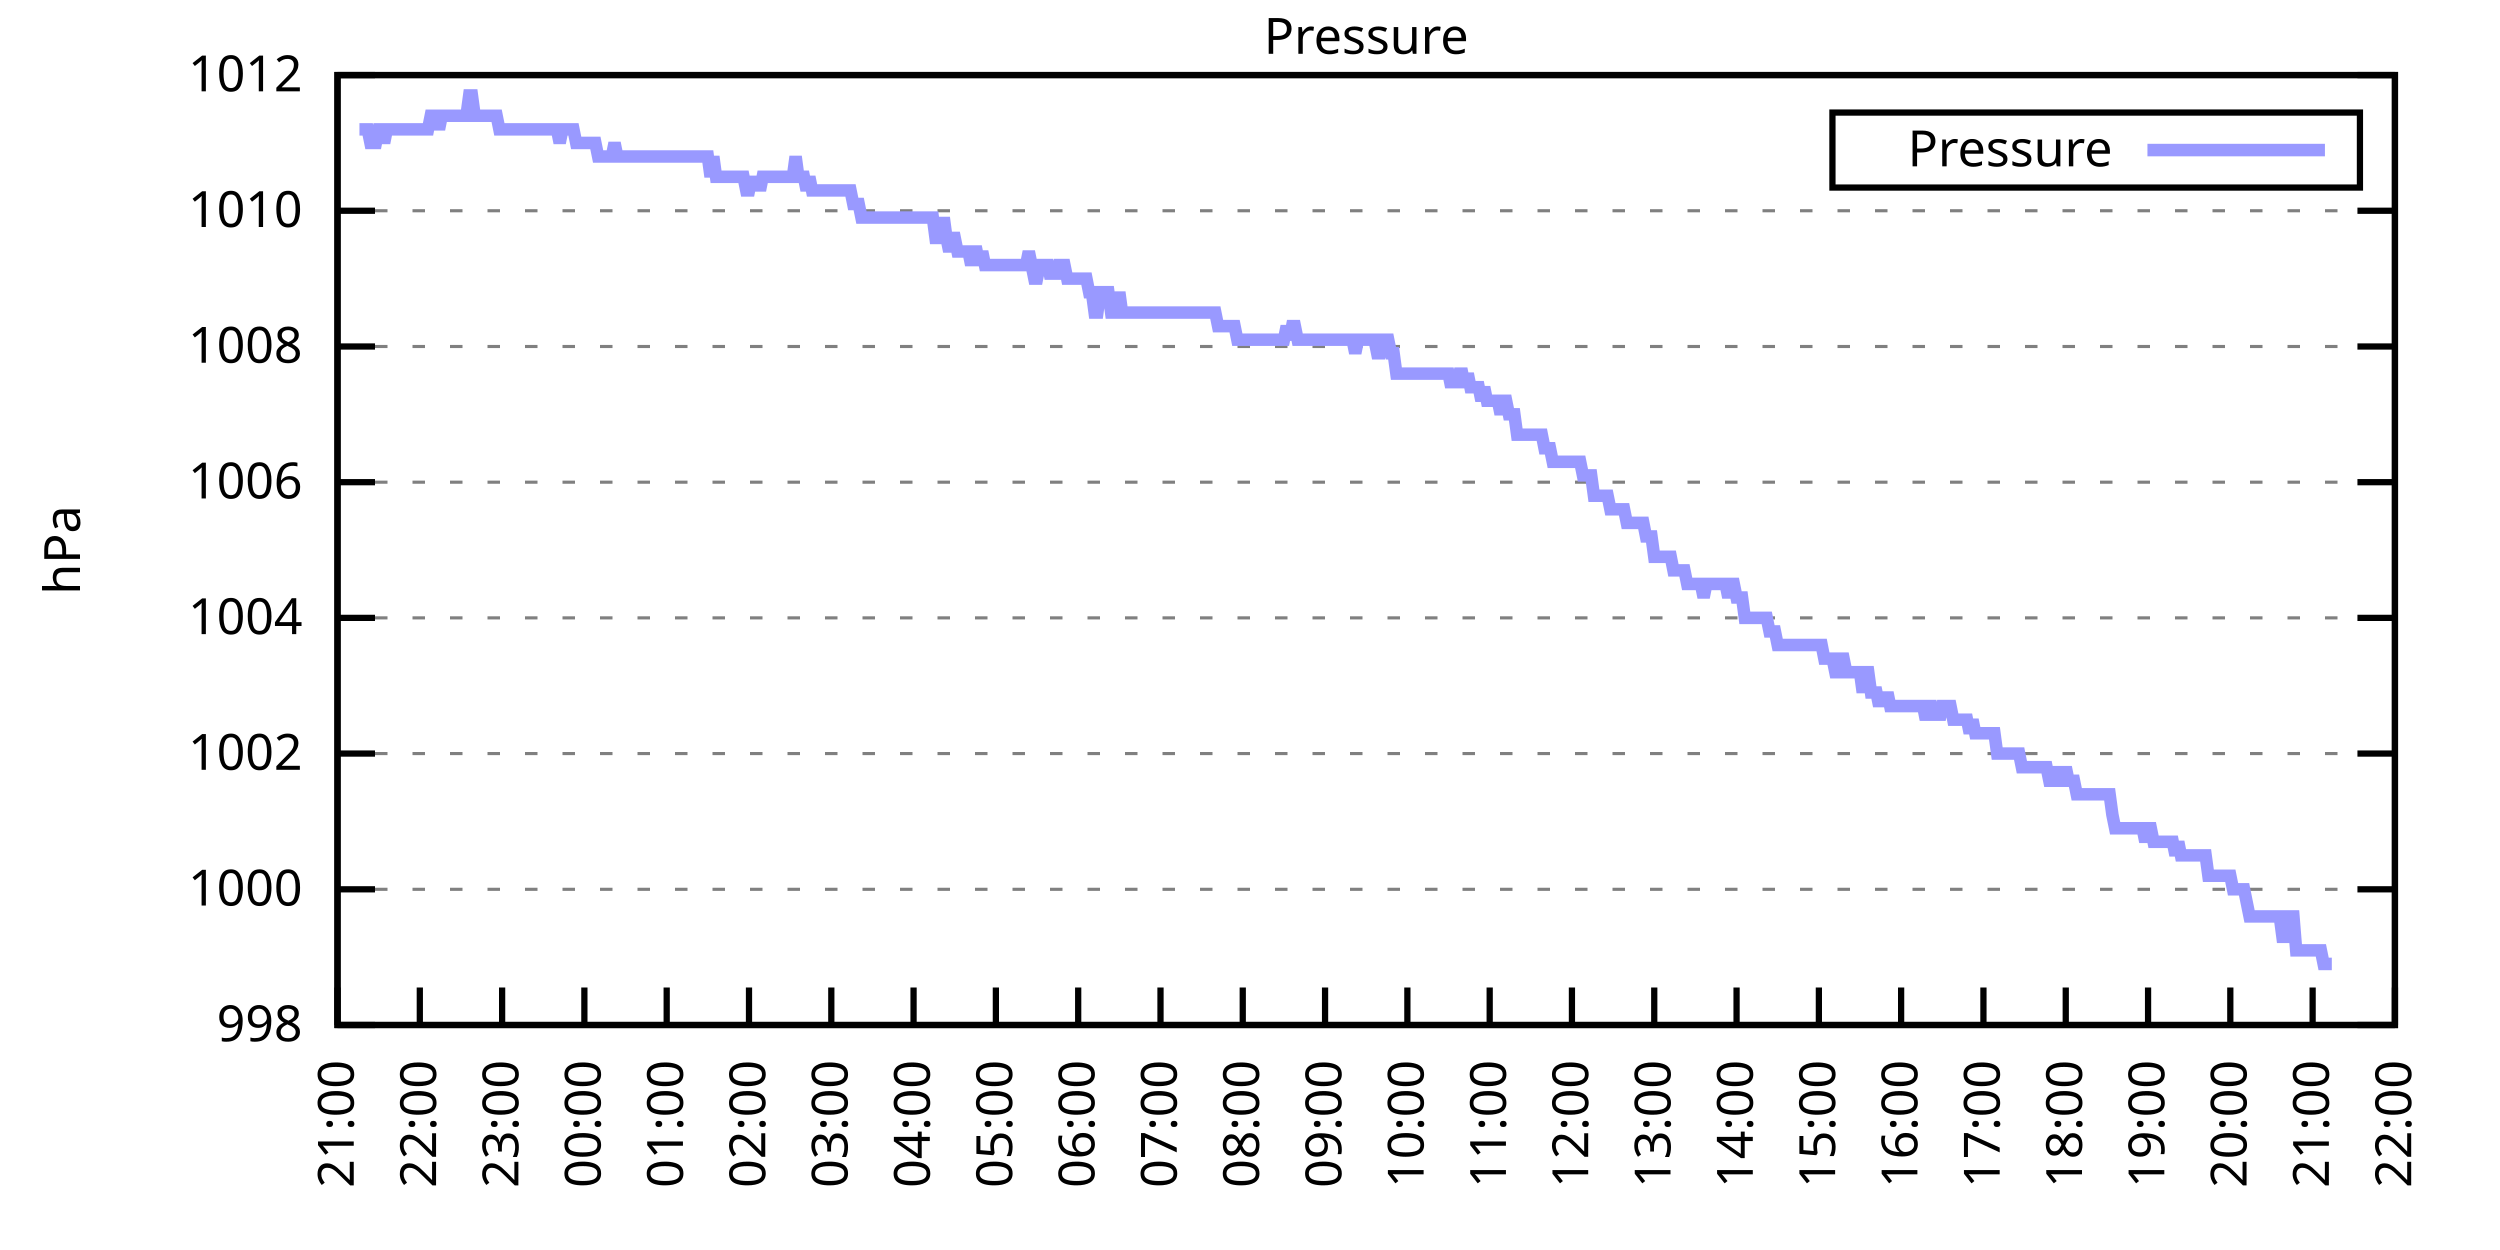
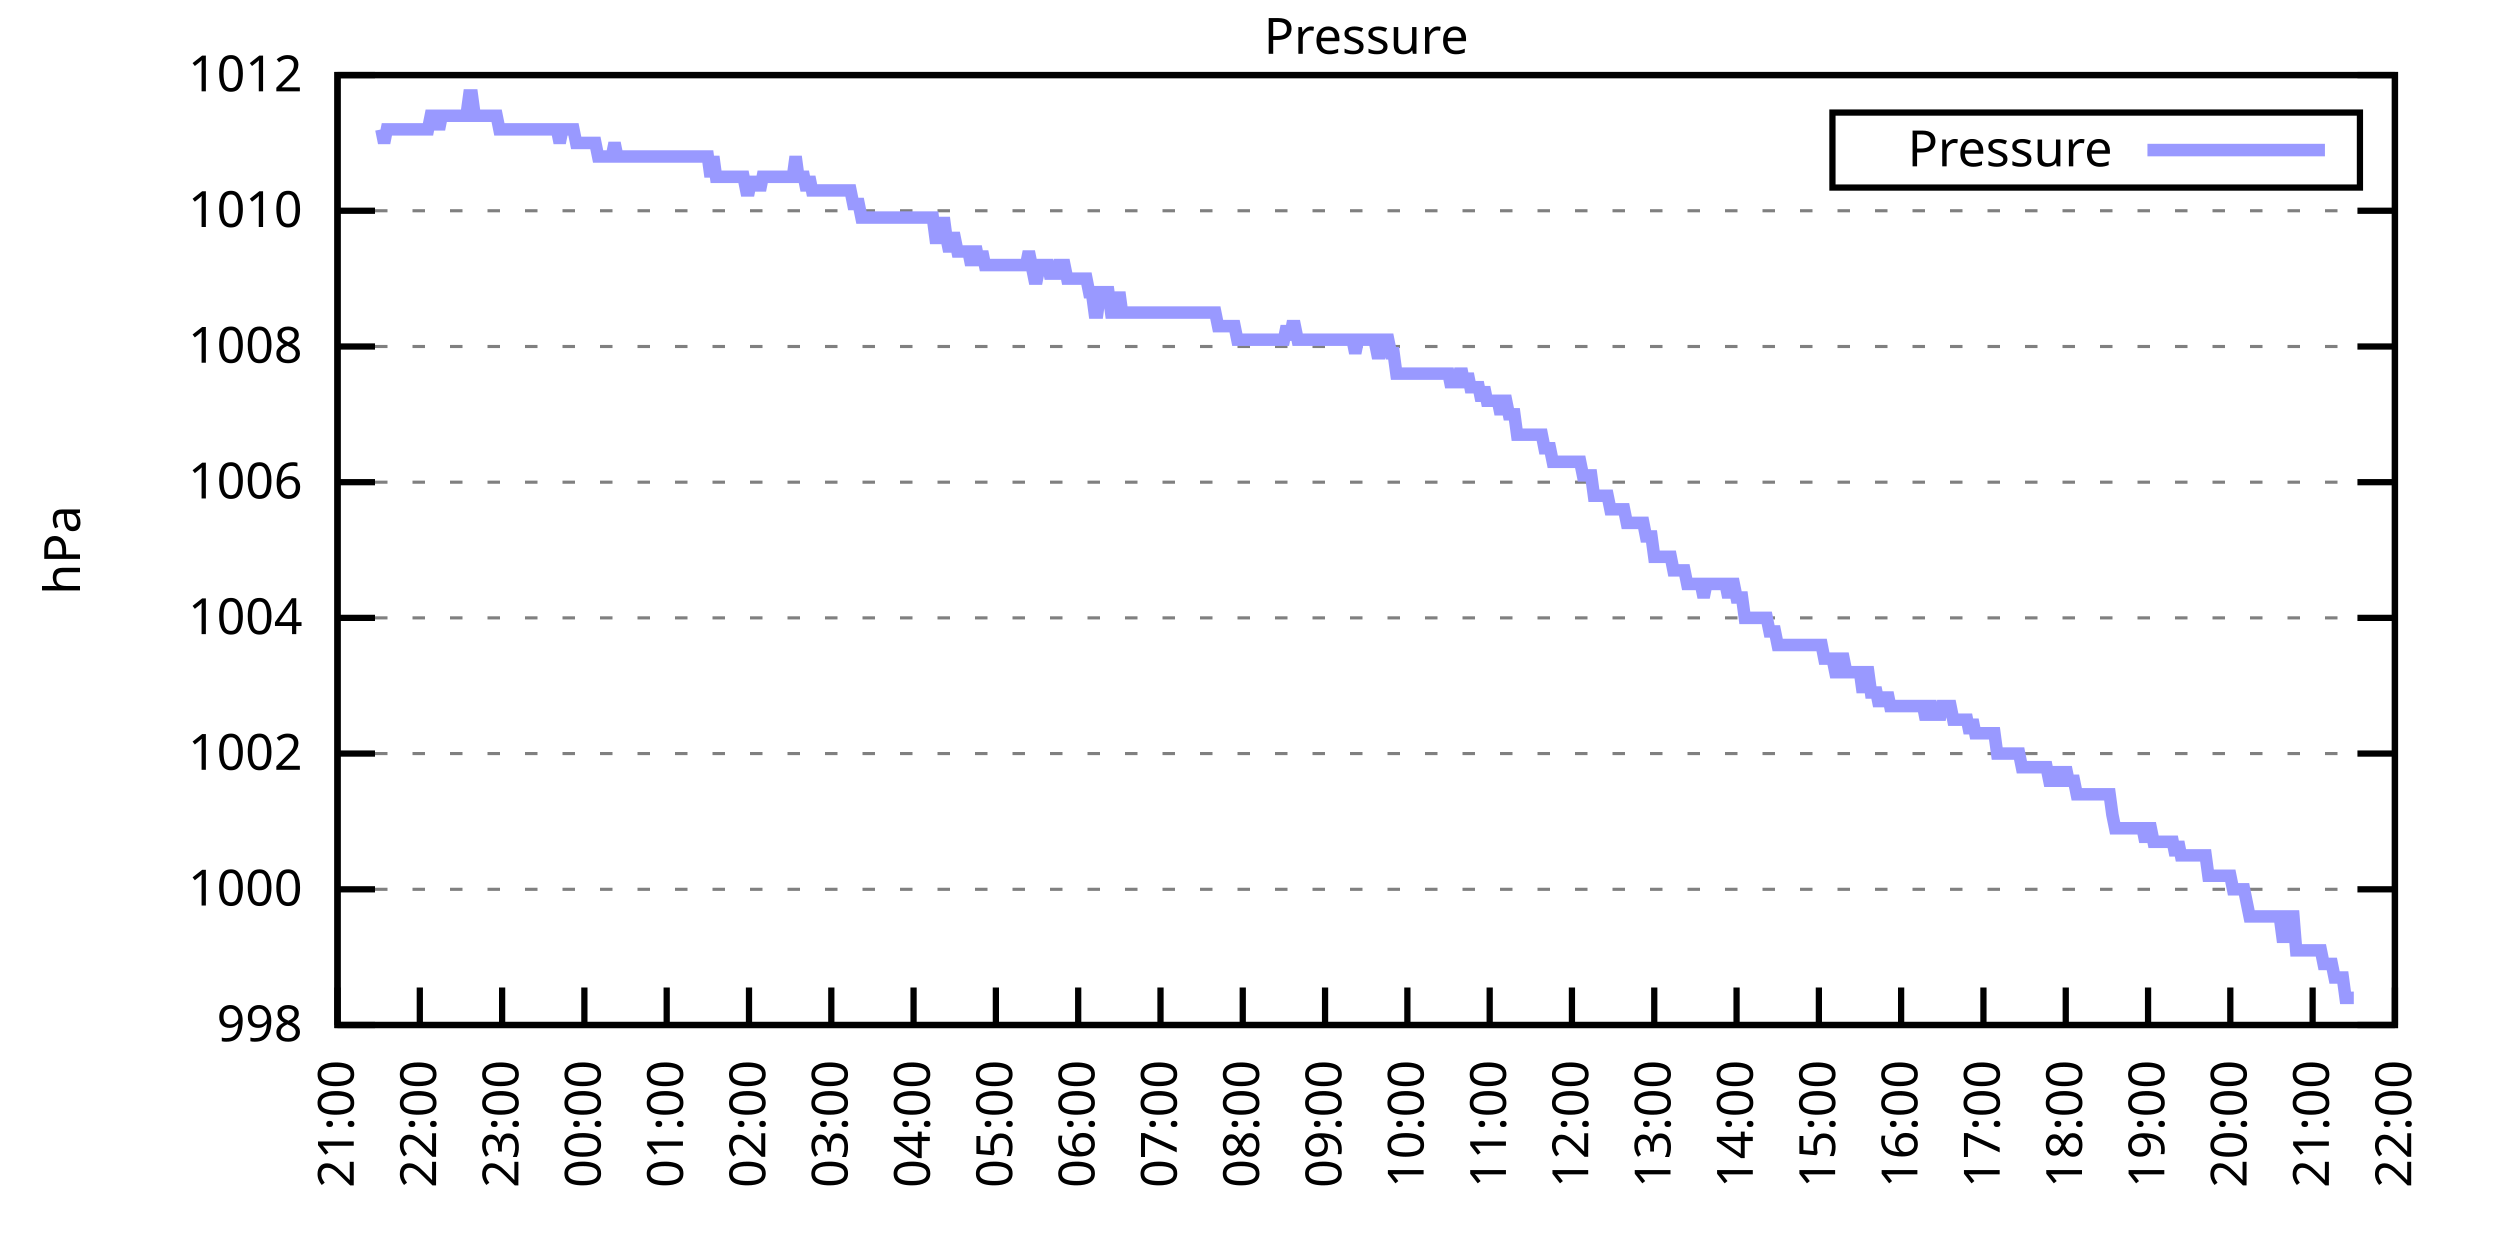
<svg xmlns="http://www.w3.org/2000/svg" xmlns:xlink="http://www.w3.org/1999/xlink" width="400" height="200" viewBox="0 0 400 200">
  <g id="gnuplot_canvas">
    <rect x="0" y="0" width="400" height="200" fill="none" />
    <defs>
      <circle id="gpDot" r="0.5" stroke-width="0.5" stroke="currentColor" />
      <path id="gpPt0" stroke-width="0.333" stroke="currentColor" d="M-1,0 h2 M0,-1 v2" />
      <path id="gpPt1" stroke-width="0.333" stroke="currentColor" d="M-1,-1 L1,1 M1,-1 L-1,1" />
      <path id="gpPt2" stroke-width="0.333" stroke="currentColor" d="M-1,0 L1,0 M0,-1 L0,1 M-1,-1 L1,1 M-1,1 L1,-1" />
      <rect id="gpPt3" stroke-width="0.333" stroke="currentColor" x="-1" y="-1" width="2" height="2" />
      <rect id="gpPt4" stroke-width="0.333" stroke="currentColor" fill="currentColor" x="-1" y="-1" width="2" height="2" />
      <circle id="gpPt5" stroke-width="0.333" stroke="currentColor" cx="0" cy="0" r="1" />
      <use xlink:href="#gpPt5" id="gpPt6" fill="currentColor" stroke="none" />
      <path id="gpPt7" stroke-width="0.333" stroke="currentColor" d="M0,-1.33 L-1.33,0.67 L1.33,0.67 z" />
      <use xlink:href="#gpPt7" id="gpPt8" fill="currentColor" stroke="none" />
      <use xlink:href="#gpPt7" id="gpPt9" stroke="currentColor" transform="rotate(180)" />
      <use xlink:href="#gpPt9" id="gpPt10" fill="currentColor" stroke="none" />
      <use xlink:href="#gpPt3" id="gpPt11" stroke="currentColor" transform="rotate(45)" />
      <use xlink:href="#gpPt11" id="gpPt12" fill="currentColor" stroke="none" />
      <path id="gpPt13" stroke-width="0.333" stroke="currentColor" d="M0,1.330 L1.265,0.411 L0.782,-1.067 L-0.782,-1.076 L-1.265,0.411 z" />
      <use xlink:href="#gpPt13" id="gpPt14" fill="currentColor" stroke="none" />
      <filter id="textbox" filterUnits="objectBoundingBox" x="0" y="0" height="1" width="1">
        <feFlood flood-color="white" flood-opacity="1" result="bgnd" />
        <feComposite in="SourceGraphic" in2="bgnd" operator="atop" />
      </filter>
      <filter id="greybox" filterUnits="objectBoundingBox" x="0" y="0" height="1" width="1">
        <feFlood flood-color="lightgrey" flood-opacity="1" result="grey" />
        <feComposite in="SourceGraphic" in2="grey" operator="atop" />
      </filter>
    </defs>
    <g fill="none" color="white" stroke="currentColor" stroke-width="1.00" stroke-linecap="butt" stroke-linejoin="miter">
</g>
    <g fill="none" color="black" stroke="currentColor" stroke-width="1.00" stroke-linecap="butt" stroke-linejoin="miter">
      <g stroke="none" shape-rendering="crispEdges">
        <polygon fill="rgb(255, 255, 255)" points="54.00,164.00 383.18,164.00 383.18,12.02 54.00,12.02 " />
      </g>
    </g>
    <g fill="none" color="black" stroke="currentColor" stroke-width="1.00" stroke-linecap="butt" stroke-linejoin="miter">
</g>
    <g fill="none" color="black" stroke="black" stroke-width="0.50" stroke-linecap="butt" stroke-linejoin="miter">
</g>
    <g fill="none" color="gray" stroke="currentColor" stroke-width="0.50" stroke-linecap="butt" stroke-linejoin="miter">
      <path stroke="gray" stroke-dasharray="2,4" class="gridline" d="M54.00,164.00 L383.19,164.00  " />
    </g>
    <g fill="none" color="gray" stroke="gray" stroke-width="1.00" stroke-linecap="butt" stroke-linejoin="miter">
</g>
    <g fill="none" color="black" stroke="currentColor" stroke-width="1.00" stroke-linecap="butt" stroke-linejoin="miter">
      <path stroke="black" d="M54.00,164.00 L60.00,164.00 M383.19,164.00 L377.19,164.00  " />
      <g transform="translate(48.40,166.60)" stroke="none" fill="black" font-family="Sans" font-size="8.00" text-anchor="end">
        <text>
          <tspan font-family="Sans"> 998</tspan>
        </text>
      </g>
    </g>
    <g fill="none" color="black" stroke="currentColor" stroke-width="1.00" stroke-linecap="butt" stroke-linejoin="miter">
</g>
    <g fill="none" color="black" stroke="black" stroke-width="0.50" stroke-linecap="butt" stroke-linejoin="miter">
</g>
    <g fill="none" color="gray" stroke="currentColor" stroke-width="0.50" stroke-linecap="butt" stroke-linejoin="miter">
      <path stroke="gray" stroke-dasharray="2,4" class="gridline" d="M54.00,142.29 L383.19,142.29  " />
    </g>
    <g fill="none" color="gray" stroke="gray" stroke-width="1.00" stroke-linecap="butt" stroke-linejoin="miter">
</g>
    <g fill="none" color="black" stroke="currentColor" stroke-width="1.00" stroke-linecap="butt" stroke-linejoin="miter">
      <path stroke="black" d="M54.00,142.29 L60.00,142.29 M383.19,142.29 L377.19,142.29  " />
      <g transform="translate(48.40,144.89)" stroke="none" fill="black" font-family="Sans" font-size="8.00" text-anchor="end">
        <text>
          <tspan font-family="Sans"> 1000</tspan>
        </text>
      </g>
    </g>
    <g fill="none" color="black" stroke="currentColor" stroke-width="1.00" stroke-linecap="butt" stroke-linejoin="miter">
</g>
    <g fill="none" color="black" stroke="black" stroke-width="0.50" stroke-linecap="butt" stroke-linejoin="miter">
</g>
    <g fill="none" color="gray" stroke="currentColor" stroke-width="0.50" stroke-linecap="butt" stroke-linejoin="miter">
      <path stroke="gray" stroke-dasharray="2,4" class="gridline" d="M54.00,120.57 L383.19,120.57  " />
    </g>
    <g fill="none" color="gray" stroke="gray" stroke-width="1.00" stroke-linecap="butt" stroke-linejoin="miter">
</g>
    <g fill="none" color="black" stroke="currentColor" stroke-width="1.00" stroke-linecap="butt" stroke-linejoin="miter">
      <path stroke="black" d="M54.00,120.57 L60.00,120.57 M383.19,120.57 L377.19,120.57  " />
      <g transform="translate(48.40,123.17)" stroke="none" fill="black" font-family="Sans" font-size="8.00" text-anchor="end">
        <text>
          <tspan font-family="Sans"> 1002</tspan>
        </text>
      </g>
    </g>
    <g fill="none" color="black" stroke="currentColor" stroke-width="1.00" stroke-linecap="butt" stroke-linejoin="miter">
</g>
    <g fill="none" color="black" stroke="black" stroke-width="0.50" stroke-linecap="butt" stroke-linejoin="miter">
</g>
    <g fill="none" color="gray" stroke="currentColor" stroke-width="0.50" stroke-linecap="butt" stroke-linejoin="miter">
      <path stroke="gray" stroke-dasharray="2,4" class="gridline" d="M54.00,98.86 L383.19,98.86  " />
    </g>
    <g fill="none" color="gray" stroke="gray" stroke-width="1.00" stroke-linecap="butt" stroke-linejoin="miter">
</g>
    <g fill="none" color="black" stroke="currentColor" stroke-width="1.00" stroke-linecap="butt" stroke-linejoin="miter">
      <path stroke="black" d="M54.00,98.86 L60.00,98.86 M383.19,98.86 L377.19,98.86  " />
      <g transform="translate(48.40,101.46)" stroke="none" fill="black" font-family="Sans" font-size="8.00" text-anchor="end">
        <text>
          <tspan font-family="Sans"> 1004</tspan>
        </text>
      </g>
    </g>
    <g fill="none" color="black" stroke="currentColor" stroke-width="1.00" stroke-linecap="butt" stroke-linejoin="miter">
</g>
    <g fill="none" color="black" stroke="black" stroke-width="0.50" stroke-linecap="butt" stroke-linejoin="miter">
</g>
    <g fill="none" color="gray" stroke="currentColor" stroke-width="0.50" stroke-linecap="butt" stroke-linejoin="miter">
      <path stroke="gray" stroke-dasharray="2,4" class="gridline" d="M54.00,77.15 L383.19,77.15  " />
    </g>
    <g fill="none" color="gray" stroke="gray" stroke-width="1.00" stroke-linecap="butt" stroke-linejoin="miter">
</g>
    <g fill="none" color="black" stroke="currentColor" stroke-width="1.00" stroke-linecap="butt" stroke-linejoin="miter">
      <path stroke="black" d="M54.00,77.15 L60.00,77.15 M383.19,77.15 L377.19,77.15  " />
      <g transform="translate(48.40,79.75)" stroke="none" fill="black" font-family="Sans" font-size="8.00" text-anchor="end">
        <text>
          <tspan font-family="Sans"> 1006</tspan>
        </text>
      </g>
    </g>
    <g fill="none" color="black" stroke="currentColor" stroke-width="1.00" stroke-linecap="butt" stroke-linejoin="miter">
</g>
    <g fill="none" color="black" stroke="black" stroke-width="0.50" stroke-linecap="butt" stroke-linejoin="miter">
</g>
    <g fill="none" color="gray" stroke="currentColor" stroke-width="0.50" stroke-linecap="butt" stroke-linejoin="miter">
      <path stroke="gray" stroke-dasharray="2,4" class="gridline" d="M54.00,55.44 L383.19,55.44  " />
    </g>
    <g fill="none" color="gray" stroke="gray" stroke-width="1.00" stroke-linecap="butt" stroke-linejoin="miter">
</g>
    <g fill="none" color="black" stroke="currentColor" stroke-width="1.00" stroke-linecap="butt" stroke-linejoin="miter">
      <path stroke="black" d="M54.00,55.44 L60.00,55.44 M383.19,55.44 L377.19,55.44  " />
      <g transform="translate(48.40,58.04)" stroke="none" fill="black" font-family="Sans" font-size="8.00" text-anchor="end">
        <text>
          <tspan font-family="Sans"> 1008</tspan>
        </text>
      </g>
    </g>
    <g fill="none" color="black" stroke="currentColor" stroke-width="1.00" stroke-linecap="butt" stroke-linejoin="miter">
</g>
    <g fill="none" color="black" stroke="black" stroke-width="0.50" stroke-linecap="butt" stroke-linejoin="miter">
</g>
    <g fill="none" color="gray" stroke="currentColor" stroke-width="0.50" stroke-linecap="butt" stroke-linejoin="miter">
      <path stroke="gray" stroke-dasharray="2,4" class="gridline" d="M54.00,33.72 L383.19,33.72  " />
    </g>
    <g fill="none" color="gray" stroke="gray" stroke-width="1.00" stroke-linecap="butt" stroke-linejoin="miter">
</g>
    <g fill="none" color="black" stroke="currentColor" stroke-width="1.00" stroke-linecap="butt" stroke-linejoin="miter">
      <path stroke="black" d="M54.00,33.72 L60.00,33.72 M383.19,33.72 L377.19,33.72  " />
      <g transform="translate(48.40,36.32)" stroke="none" fill="black" font-family="Sans" font-size="8.00" text-anchor="end">
        <text>
          <tspan font-family="Sans"> 1010</tspan>
        </text>
      </g>
    </g>
    <g fill="none" color="black" stroke="currentColor" stroke-width="1.00" stroke-linecap="butt" stroke-linejoin="miter">
</g>
    <g fill="none" color="black" stroke="black" stroke-width="0.50" stroke-linecap="butt" stroke-linejoin="miter">
</g>
    <g fill="none" color="gray" stroke="currentColor" stroke-width="0.50" stroke-linecap="butt" stroke-linejoin="miter">
      <path stroke="gray" stroke-dasharray="2,4" class="gridline" d="M54.00,12.01 L383.19,12.01  " />
    </g>
    <g fill="none" color="gray" stroke="gray" stroke-width="1.00" stroke-linecap="butt" stroke-linejoin="miter">
</g>
    <g fill="none" color="black" stroke="currentColor" stroke-width="1.00" stroke-linecap="butt" stroke-linejoin="miter">
      <path stroke="black" d="M54.00,12.01 L60.00,12.01 M383.19,12.01 L377.19,12.01  " />
      <g transform="translate(48.40,14.61)" stroke="none" fill="black" font-family="Sans" font-size="8.00" text-anchor="end">
        <text>
          <tspan font-family="Sans"> 1012</tspan>
        </text>
      </g>
    </g>
    <g fill="none" color="black" stroke="currentColor" stroke-width="1.00" stroke-linecap="butt" stroke-linejoin="miter">
      <path stroke="black" d="M54.00,164.00 L54.00,158.00  " />
      <g transform="translate(56.60,169.60) rotate(270.00)" stroke="none" fill="black" font-family="Sans" font-size="8.00" text-anchor="end">
        <text>
          <tspan font-family="Sans">21:00</tspan>
        </text>
      </g>
    </g>
    <g fill="none" color="black" stroke="currentColor" stroke-width="1.00" stroke-linecap="butt" stroke-linejoin="miter">
      <path stroke="black" d="M67.17,164.00 L67.17,158.00  " />
      <g transform="translate(69.77,169.60) rotate(270.00)" stroke="none" fill="black" font-family="Sans" font-size="8.00" text-anchor="end">
        <text>
          <tspan font-family="Sans">22:00</tspan>
        </text>
      </g>
    </g>
    <g fill="none" color="black" stroke="currentColor" stroke-width="1.00" stroke-linecap="butt" stroke-linejoin="miter">
      <path stroke="black" d="M80.34,164.00 L80.34,158.00  " />
      <g transform="translate(82.94,169.60) rotate(270.00)" stroke="none" fill="black" font-family="Sans" font-size="8.00" text-anchor="end">
        <text>
          <tspan font-family="Sans">23:00</tspan>
        </text>
      </g>
    </g>
    <g fill="none" color="black" stroke="currentColor" stroke-width="1.00" stroke-linecap="butt" stroke-linejoin="miter">
      <path stroke="black" d="M93.50,164.00 L93.50,158.00  " />
      <g transform="translate(96.10,169.60) rotate(270.00)" stroke="none" fill="black" font-family="Sans" font-size="8.00" text-anchor="end">
        <text>
          <tspan font-family="Sans">00:00</tspan>
        </text>
      </g>
    </g>
    <g fill="none" color="black" stroke="currentColor" stroke-width="1.00" stroke-linecap="butt" stroke-linejoin="miter">
      <path stroke="black" d="M106.67,164.00 L106.67,158.00  " />
      <g transform="translate(109.27,169.60) rotate(270.00)" stroke="none" fill="black" font-family="Sans" font-size="8.00" text-anchor="end">
        <text>
          <tspan font-family="Sans">01:00</tspan>
        </text>
      </g>
    </g>
    <g fill="none" color="black" stroke="currentColor" stroke-width="1.00" stroke-linecap="butt" stroke-linejoin="miter">
      <path stroke="black" d="M119.84,164.00 L119.84,158.00  " />
      <g transform="translate(122.44,169.60) rotate(270.00)" stroke="none" fill="black" font-family="Sans" font-size="8.00" text-anchor="end">
        <text>
          <tspan font-family="Sans">02:00</tspan>
        </text>
      </g>
    </g>
    <g fill="none" color="black" stroke="currentColor" stroke-width="1.00" stroke-linecap="butt" stroke-linejoin="miter">
      <path stroke="black" d="M133.01,164.00 L133.01,158.00  " />
      <g transform="translate(135.61,169.60) rotate(270.00)" stroke="none" fill="black" font-family="Sans" font-size="8.00" text-anchor="end">
        <text>
          <tspan font-family="Sans">03:00</tspan>
        </text>
      </g>
    </g>
    <g fill="none" color="black" stroke="currentColor" stroke-width="1.00" stroke-linecap="butt" stroke-linejoin="miter">
      <path stroke="black" d="M146.17,164.00 L146.17,158.00  " />
      <g transform="translate(148.77,169.60) rotate(270.00)" stroke="none" fill="black" font-family="Sans" font-size="8.00" text-anchor="end">
        <text>
          <tspan font-family="Sans">04:00</tspan>
        </text>
      </g>
    </g>
    <g fill="none" color="black" stroke="currentColor" stroke-width="1.00" stroke-linecap="butt" stroke-linejoin="miter">
      <path stroke="black" d="M159.34,164.00 L159.34,158.00  " />
      <g transform="translate(161.94,169.60) rotate(270.00)" stroke="none" fill="black" font-family="Sans" font-size="8.00" text-anchor="end">
        <text>
          <tspan font-family="Sans">05:00</tspan>
        </text>
      </g>
    </g>
    <g fill="none" color="black" stroke="currentColor" stroke-width="1.00" stroke-linecap="butt" stroke-linejoin="miter">
      <path stroke="black" d="M172.51,164.00 L172.51,158.00  " />
      <g transform="translate(175.11,169.60) rotate(270.00)" stroke="none" fill="black" font-family="Sans" font-size="8.00" text-anchor="end">
        <text>
          <tspan font-family="Sans">06:00</tspan>
        </text>
      </g>
    </g>
    <g fill="none" color="black" stroke="currentColor" stroke-width="1.00" stroke-linecap="butt" stroke-linejoin="miter">
      <path stroke="black" d="M185.68,164.00 L185.68,158.00  " />
      <g transform="translate(188.28,169.60) rotate(270.00)" stroke="none" fill="black" font-family="Sans" font-size="8.00" text-anchor="end">
        <text>
          <tspan font-family="Sans">07:00</tspan>
        </text>
      </g>
    </g>
    <g fill="none" color="black" stroke="currentColor" stroke-width="1.00" stroke-linecap="butt" stroke-linejoin="miter">
      <path stroke="black" d="M198.84,164.00 L198.84,158.00  " />
      <g transform="translate(201.44,169.60) rotate(270.00)" stroke="none" fill="black" font-family="Sans" font-size="8.00" text-anchor="end">
        <text>
          <tspan font-family="Sans">08:00</tspan>
        </text>
      </g>
    </g>
    <g fill="none" color="black" stroke="currentColor" stroke-width="1.00" stroke-linecap="butt" stroke-linejoin="miter">
      <path stroke="black" d="M212.01,164.00 L212.01,158.00  " />
      <g transform="translate(214.61,169.60) rotate(270.00)" stroke="none" fill="black" font-family="Sans" font-size="8.00" text-anchor="end">
        <text>
          <tspan font-family="Sans">09:00</tspan>
        </text>
      </g>
    </g>
    <g fill="none" color="black" stroke="currentColor" stroke-width="1.00" stroke-linecap="butt" stroke-linejoin="miter">
      <path stroke="black" d="M225.18,164.00 L225.18,158.00  " />
      <g transform="translate(227.78,169.60) rotate(270.00)" stroke="none" fill="black" font-family="Sans" font-size="8.00" text-anchor="end">
        <text>
          <tspan font-family="Sans">10:00</tspan>
        </text>
      </g>
    </g>
    <g fill="none" color="black" stroke="currentColor" stroke-width="1.00" stroke-linecap="butt" stroke-linejoin="miter">
      <path stroke="black" d="M238.35,164.00 L238.35,158.00  " />
      <g transform="translate(240.95,169.60) rotate(270.00)" stroke="none" fill="black" font-family="Sans" font-size="8.00" text-anchor="end">
        <text>
          <tspan font-family="Sans">11:00</tspan>
        </text>
      </g>
    </g>
    <g fill="none" color="black" stroke="currentColor" stroke-width="1.00" stroke-linecap="butt" stroke-linejoin="miter">
      <path stroke="black" d="M251.51,164.00 L251.51,158.00  " />
      <g transform="translate(254.11,169.60) rotate(270.00)" stroke="none" fill="black" font-family="Sans" font-size="8.00" text-anchor="end">
        <text>
          <tspan font-family="Sans">12:00</tspan>
        </text>
      </g>
    </g>
    <g fill="none" color="black" stroke="currentColor" stroke-width="1.00" stroke-linecap="butt" stroke-linejoin="miter">
      <path stroke="black" d="M264.68,164.00 L264.68,158.00  " />
      <g transform="translate(267.28,169.60) rotate(270.00)" stroke="none" fill="black" font-family="Sans" font-size="8.00" text-anchor="end">
        <text>
          <tspan font-family="Sans">13:00</tspan>
        </text>
      </g>
    </g>
    <g fill="none" color="black" stroke="currentColor" stroke-width="1.00" stroke-linecap="butt" stroke-linejoin="miter">
      <path stroke="black" d="M277.85,164.00 L277.85,158.00  " />
      <g transform="translate(280.45,169.60) rotate(270.00)" stroke="none" fill="black" font-family="Sans" font-size="8.00" text-anchor="end">
        <text>
          <tspan font-family="Sans">14:00</tspan>
        </text>
      </g>
    </g>
    <g fill="none" color="black" stroke="currentColor" stroke-width="1.00" stroke-linecap="butt" stroke-linejoin="miter">
      <path stroke="black" d="M291.02,164.00 L291.02,158.00  " />
      <g transform="translate(293.62,169.60) rotate(270.00)" stroke="none" fill="black" font-family="Sans" font-size="8.00" text-anchor="end">
        <text>
          <tspan font-family="Sans">15:00</tspan>
        </text>
      </g>
    </g>
    <g fill="none" color="black" stroke="currentColor" stroke-width="1.00" stroke-linecap="butt" stroke-linejoin="miter">
      <path stroke="black" d="M304.18,164.00 L304.18,158.00  " />
      <g transform="translate(306.78,169.60) rotate(270.00)" stroke="none" fill="black" font-family="Sans" font-size="8.00" text-anchor="end">
        <text>
          <tspan font-family="Sans">16:00</tspan>
        </text>
      </g>
    </g>
    <g fill="none" color="black" stroke="currentColor" stroke-width="1.00" stroke-linecap="butt" stroke-linejoin="miter">
      <path stroke="black" d="M317.35,164.00 L317.35,158.00  " />
      <g transform="translate(319.95,169.60) rotate(270.00)" stroke="none" fill="black" font-family="Sans" font-size="8.00" text-anchor="end">
        <text>
          <tspan font-family="Sans">17:00</tspan>
        </text>
      </g>
    </g>
    <g fill="none" color="black" stroke="currentColor" stroke-width="1.00" stroke-linecap="butt" stroke-linejoin="miter">
      <path stroke="black" d="M330.52,164.00 L330.52,158.00  " />
      <g transform="translate(333.12,169.60) rotate(270.00)" stroke="none" fill="black" font-family="Sans" font-size="8.00" text-anchor="end">
        <text>
          <tspan font-family="Sans">18:00</tspan>
        </text>
      </g>
    </g>
    <g fill="none" color="black" stroke="currentColor" stroke-width="1.00" stroke-linecap="butt" stroke-linejoin="miter">
      <path stroke="black" d="M343.69,164.00 L343.69,158.00  " />
      <g transform="translate(346.29,169.60) rotate(270.00)" stroke="none" fill="black" font-family="Sans" font-size="8.00" text-anchor="end">
        <text>
          <tspan font-family="Sans">19:00</tspan>
        </text>
      </g>
    </g>
    <g fill="none" color="black" stroke="currentColor" stroke-width="1.00" stroke-linecap="butt" stroke-linejoin="miter">
      <path stroke="black" d="M356.85,164.00 L356.85,158.00  " />
      <g transform="translate(359.45,169.60) rotate(270.00)" stroke="none" fill="black" font-family="Sans" font-size="8.00" text-anchor="end">
        <text>
          <tspan font-family="Sans">20:00</tspan>
        </text>
      </g>
    </g>
    <g fill="none" color="black" stroke="currentColor" stroke-width="1.00" stroke-linecap="butt" stroke-linejoin="miter">
      <path stroke="black" d="M370.02,164.00 L370.02,158.00  " />
      <g transform="translate(372.62,169.60) rotate(270.00)" stroke="none" fill="black" font-family="Sans" font-size="8.00" text-anchor="end">
        <text>
          <tspan font-family="Sans">21:00</tspan>
        </text>
      </g>
    </g>
    <g fill="none" color="black" stroke="currentColor" stroke-width="1.00" stroke-linecap="butt" stroke-linejoin="miter">
      <path stroke="black" d="M383.19,164.00 L383.19,158.00  " />
      <g transform="translate(385.79,169.60) rotate(270.00)" stroke="none" fill="black" font-family="Sans" font-size="8.00" text-anchor="end">
        <text>
          <tspan font-family="Sans">22:00</tspan>
        </text>
      </g>
    </g>
    <g fill="none" color="black" stroke="currentColor" stroke-width="1.00" stroke-linecap="butt" stroke-linejoin="miter">
</g>
    <g fill="none" color="black" stroke="currentColor" stroke-width="1.00" stroke-linecap="butt" stroke-linejoin="miter">
      <path stroke="black" d="M54.00,12.01 L54.00,164.00 L383.19,164.00 L383.19,12.01 L54.00,12.01 Z  " />
    </g>
    <g fill="none" color="black" stroke="currentColor" stroke-width="1.00" stroke-linecap="butt" stroke-linejoin="miter">
</g>
    <g fill="none" color="black" stroke="currentColor" stroke-width="1.00" stroke-linecap="butt" stroke-linejoin="miter">
      <path stroke="black" d="M293.19,30.01 L293.19,18.01 L377.59,18.01 L377.59,30.01 L293.19,30.01 Z  " />
    </g>
    <g id="Pressure_plot_1">
      <g fill="none" color="white" stroke="black" stroke-width="2.00" stroke-linecap="butt" stroke-linejoin="miter">
</g>
      <g fill="none" color="black" stroke="currentColor" stroke-width="2.00" stroke-linecap="butt" stroke-linejoin="miter">
        <g transform="translate(337.99,26.61)" stroke="none" fill="black" font-family="Sans" font-size="8.00" text-anchor="end">
          <text>
            <tspan font-family="Sans">Pressure</tspan>
          </text>
        </g>
      </g>
      <g fill="none" color="black" stroke="currentColor" stroke-width="2.00" stroke-linecap="butt" stroke-linejoin="miter">
-         <path stroke="rgb(153, 153, 255)" d="M343.59,24.01 L371.99,24.01 M57.51,20.70 L57.95,20.70 L58.39,20.70 L58.83,20.70 L59.27,22.87 L59.71,22.87   L60.14,22.87 L60.58,20.70 L61.02,20.70 L61.46,22.87 L61.90,20.70 L62.34,20.70 L62.78,20.70 L63.22,20.70   L63.66,20.70 L64.10,20.70 L64.53,20.70 L64.97,20.70 L65.41,20.70 L65.85,20.70 L66.29,20.70 L66.73,20.70   L67.17,20.70 L67.61,20.70 L68.05,20.70 L68.48,20.70 L68.92,18.52 L69.36,18.52 L69.80,18.52 L70.24,20.70   L70.68,18.52 L71.12,18.52 L71.56,18.52 L72.00,18.52 L72.43,18.52 L72.87,18.52 L73.31,18.52 L73.75,18.52   L74.19,18.52 L74.63,18.52 L75.07,15.27 L75.51,15.27 L75.95,18.52 L76.38,18.52 L76.82,18.52 L77.26,18.52   L77.70,18.52 L78.14,18.52 L78.58,18.52 L79.02,18.52 L79.46,18.52 L79.90,20.70 L80.34,20.70 L80.77,20.70   L81.21,20.70 L81.65,20.70 L82.09,20.70 L82.53,20.70 L82.97,20.70 L83.41,20.70 L83.85,20.70 L84.29,20.70   L84.72,20.70 L85.16,20.70 L85.60,20.70 L86.04,20.70 L86.48,20.70 L86.92,20.70 L87.36,20.70 L87.80,20.70   L88.24,20.70 L88.67,20.70 L89.11,20.70 L89.55,22.87 L89.99,20.70 L90.43,20.70 L90.87,20.70 L91.31,20.70   L91.75,20.70 L92.19,22.87 L92.62,22.87 L93.06,22.87 L93.50,22.87 L93.94,22.87 L94.38,22.87 L94.82,22.87   L95.26,22.87 L95.70,25.04 L96.14,25.04 L96.58,25.04 L97.01,25.04 L97.45,25.04 L97.89,25.04 L98.33,22.87   L98.77,25.04 L99.21,25.04 L99.65,25.04 L100.09,25.04 L100.53,25.04 L100.96,25.04 L101.40,25.04 L101.84,25.04   L102.28,25.04 L102.72,25.04 L103.16,25.04 L103.60,25.04 L104.04,25.04 L104.48,25.04 L104.91,25.04 L105.35,25.04   L105.79,25.04 L106.23,25.04 L106.67,25.04 L107.11,25.04 L107.55,25.04 L107.99,25.04 L108.43,25.04 L108.87,25.04   L109.30,25.04 L109.74,25.04 L110.18,25.04 L110.62,25.04 L111.06,25.04 L111.50,25.04 L111.94,25.04 L112.38,25.04   L112.82,25.04 L113.25,25.04 L113.69,28.29 L114.13,25.04 L114.57,28.29 L115.01,28.29 L115.45,28.29 L115.89,28.29   L116.33,28.29 L116.77,28.29 L117.20,28.29 L117.64,28.29 L118.08,28.29 L118.52,28.29 L118.96,28.29 L119.40,30.47   L119.84,30.47 L120.28,28.29 L120.72,30.47 L121.15,28.29 L121.59,30.47 L122.03,28.29 L122.47,28.29 L122.91,28.29   L123.35,28.29 L123.79,28.29 L124.23,28.29 L124.67,28.29 L125.11,28.29 L125.54,28.29 L125.98,28.29 L126.42,28.29   L126.86,28.29 L127.30,25.04 L127.74,28.29 L128.18,28.29 L128.62,28.29 L129.06,30.47 L129.49,28.29 L129.93,30.47   L130.37,30.47 L130.81,30.47 L131.25,30.47 L131.69,30.47 L132.13,30.47 L132.57,30.47 L133.01,30.47 L133.44,30.47   L133.88,30.47 L134.32,30.47 L134.76,30.47 L135.20,30.47 L135.64,30.47 L136.08,30.47 L136.52,32.64 L136.96,32.64   L137.39,32.64 L137.83,34.81 L138.27,34.81 L138.71,34.81 L139.15,34.81 L139.59,34.81 L140.03,34.81 L140.47,34.81   L140.91,34.81 L141.35,34.81 L141.78,34.81 L142.22,34.81 L142.66,34.81 L143.10,34.81 L143.54,34.81 L143.98,34.81   L144.42,34.81 L144.86,34.81 L145.30,34.81 L145.73,34.81 L146.17,34.81 L146.61,34.81 L147.05,34.81 L147.49,34.81   L147.93,34.81 L148.37,34.81 L148.81,34.81 L149.25,34.81 L149.68,38.07 L150.12,38.07 L150.56,38.07 L151.00,34.81   L151.44,38.07 L151.88,40.24 L152.32,38.07 L152.76,38.07 L153.20,40.24 L153.63,40.24 L154.07,40.24 L154.51,40.24   L154.95,40.24 L155.39,42.41 L155.83,40.24 L156.27,40.24 L156.71,42.41 L157.15,40.24 L157.59,42.41 L158.02,42.41   L158.46,42.41 L158.90,42.41 L159.34,42.41 L159.78,42.41 L160.22,42.41 L160.66,42.41 L161.10,42.41 L161.54,42.41   L161.97,42.41 L162.41,42.41 L162.85,42.41 L163.29,42.41 L163.73,42.41 L164.17,42.41 L164.61,40.24 L165.05,42.41   L165.49,44.58 L165.92,44.58 L166.36,42.41 L166.80,42.41 L167.24,42.41 L167.68,42.41 L168.12,44.58 L168.56,42.41   L169.00,44.58 L169.44,42.41 L169.87,42.41 L170.31,42.41 L170.75,44.58 L171.19,44.58 L171.63,44.58 L172.07,44.58   L172.51,44.58 L172.95,44.58 L173.39,44.58 L173.83,44.58 L174.26,46.75 L174.70,46.75 L175.14,50.01 L175.58,50.01   L176.02,46.75 L176.46,46.75 L176.90,46.75 L177.34,46.75 L177.78,50.01 L178.21,50.01 L178.65,50.01 L179.09,46.75   L179.53,50.01 L179.97,50.01 L180.41,50.01 L180.85,50.01 L181.29,50.01 L181.73,50.01 L182.16,50.01 L182.60,50.01   L183.04,50.01 L183.48,50.01 L183.92,50.01 L184.36,50.01 L184.80,50.01 L185.24,50.01 L185.68,50.01 L186.11,50.01   L186.55,50.01 L186.99,50.01 L187.43,50.01 L187.87,50.01 L188.31,50.01 L188.75,50.01 L189.19,50.01 L189.63,50.01   L190.07,50.01 L190.50,50.01 L190.94,50.01 L191.38,50.01 L191.82,50.01 L192.26,50.01 L192.70,50.01 L193.14,50.01   L193.58,50.01 L194.02,50.01 L194.45,50.01 L194.89,52.18 L195.33,52.18 L195.77,52.18 L196.21,52.18 L196.65,52.18   L197.09,52.18 L197.53,52.18 L197.97,54.35 L198.40,54.35 L198.84,54.35 L199.28,54.35 L199.72,54.35 L200.16,54.35   L200.60,54.35 L201.04,54.35 L201.48,54.35 L201.92,54.35 L202.35,54.35 L202.79,54.35 L203.23,54.35 L203.67,54.35   L204.11,54.35 L204.55,54.35 L204.99,54.35 L205.43,54.35 L205.87,52.18 L206.31,54.35 L206.74,52.18 L207.18,52.18   L207.62,54.35 L208.06,54.35 L208.50,54.35 L208.94,54.35 L209.38,54.35 L209.82,54.35 L210.26,54.35 L210.69,54.35   L211.13,54.35 L211.57,54.35 L212.01,54.35 L212.45,54.35 L212.89,54.35 L213.33,54.35 L213.77,54.35 L214.21,54.35   L214.64,54.35 L215.08,54.35 L215.52,54.35 L215.96,54.35 L216.40,54.35 L216.84,56.52 L217.28,54.35 L217.72,54.35   L218.16,54.35 L218.60,54.35 L219.03,54.35 L219.47,54.35 L219.91,54.35 L220.35,56.52 L220.79,56.52 L221.23,54.35   L221.67,54.35 L222.11,54.35 L222.55,56.52 L222.98,56.52 L223.42,59.78 L223.86,59.78 L224.30,59.78 L224.74,59.78   L225.18,59.78 L225.62,59.78 L226.06,59.78 L226.50,59.78 L226.93,59.78 L227.37,59.78 L227.81,59.78 L228.25,59.78   L228.69,59.78 L229.13,59.78 L229.57,59.78 L230.01,59.78 L230.45,59.78 L230.88,59.78 L231.32,59.78 L231.76,59.78   L232.20,61.95 L232.64,59.78 L233.08,61.95 L233.52,59.78 L233.96,59.78 L234.40,61.95 L234.84,59.78 L235.27,61.95   L235.71,61.95 L236.15,61.95 L236.59,61.95 L237.03,64.12 L237.47,61.95 L237.91,64.12 L238.35,64.12 L238.79,64.12   L239.22,64.12 L239.66,64.12 L240.10,66.29 L240.54,64.12 L240.98,64.12 L241.42,66.29 L241.86,66.29 L242.30,66.29   L242.74,69.55 L243.17,69.55 L243.61,69.55 L244.05,69.55 L244.49,69.55 L244.93,69.55 L245.37,69.55 L245.81,69.55   L246.25,69.55 L246.69,69.55 L247.12,71.72 L247.56,71.72 L248.00,71.72 L248.44,73.89 L248.88,73.89 L249.32,73.89   L249.76,73.89 L250.20,73.89 L250.64,73.89 L251.08,73.89 L251.51,73.89 L251.95,73.89 L252.39,73.89 L252.83,73.89   L253.27,76.06 L253.71,76.06 L254.15,76.06 L254.59,76.06 L255.03,79.32 L255.46,79.32 L255.90,79.32 L256.34,79.32   L256.78,79.32 L257.22,79.32 L257.66,81.49 L258.10,81.49 L258.54,81.49 L258.98,81.49 L259.41,81.49 L259.85,81.49   L260.29,83.66 L260.73,83.66 L261.17,83.66 L261.61,83.66 L262.05,83.66 L262.49,83.66 L262.93,83.66 L263.36,85.83   L263.80,85.83 L264.24,85.83 L264.68,89.09 L265.12,89.09 L265.56,89.09 L266.00,89.09 L266.44,89.09 L266.88,89.09   L267.32,89.09 L267.75,91.26 L268.19,91.26 L268.63,91.26 L269.07,91.26 L269.51,91.26 L269.95,93.43 L270.39,93.43   L270.83,93.43 L271.27,93.43 L271.70,93.43 L272.14,93.43 L272.58,95.60 L273.02,93.43 L273.46,93.43 L273.90,93.43   L274.34,93.43 L274.78,93.43 L275.22,93.43 L275.65,93.43 L276.09,93.43 L276.53,95.60 L276.97,93.43 L277.41,93.43   L277.85,95.60 L278.29,95.60 L278.73,95.60 L279.17,98.86 L279.60,98.86 L280.04,98.86 L280.48,98.86 L280.92,98.86   L281.36,98.86 L281.80,98.86 L282.24,98.86 L282.68,98.86 L283.12,101.03 L283.56,101.03 L283.99,101.03 L284.43,103.20   L284.87,103.20 L285.31,103.20 L285.75,103.20 L286.19,103.20 L286.63,103.20 L287.07,103.20 L287.51,103.20 L287.94,103.20   L288.38,103.20 L288.82,103.20 L289.26,103.20 L289.70,103.20 L290.14,103.20 L290.58,103.20 L291.02,103.20 L291.46,103.20   L291.89,105.38 L292.33,105.38 L292.77,105.38 L293.21,105.38 L293.65,107.55 L294.09,107.55 L294.53,105.38 L294.97,105.38   L295.41,107.55 L295.84,107.55 L296.28,107.55 L296.72,107.55 L297.16,107.55 L297.60,107.55 L298.04,110.80 L298.48,107.55   L298.92,107.55 L299.36,110.80 L299.80,110.80 L300.23,110.80 L300.67,112.97 L301.11,110.80 L301.55,112.97 L301.99,110.80   L302.43,112.97 L302.87,112.97 L303.31,112.97 L303.75,112.97 L304.18,112.97 L304.62,112.97 L305.06,112.97 L305.50,112.97   L305.94,112.97 L306.38,112.97 L306.82,112.97 L307.26,112.97 L307.70,112.97 L308.13,115.15 L308.57,112.97 L309.01,112.97   L309.45,115.15 L309.89,112.97 L310.33,115.15 L310.77,112.97 L311.21,112.97 L311.65,112.97 L312.08,112.97 L312.52,115.15   L312.96,115.15 L313.40,115.15 L313.84,115.15 L314.28,115.15 L314.72,115.15 L315.16,117.32 L315.60,115.15 L316.04,117.32   L316.47,117.32 L316.91,117.32 L317.35,117.32 L317.79,117.32 L318.23,117.32 L318.67,117.32 L319.11,117.32 L319.55,120.57   L319.99,120.57 L320.42,120.57 L320.86,120.57 L321.30,120.57 L321.74,120.57 L322.18,120.57 L322.62,120.57 L323.06,120.57   L323.50,122.75 L323.94,122.75 L324.37,122.75 L324.81,122.75 L325.25,122.75 L325.69,122.75 L326.13,122.75 L326.57,122.75   L327.01,122.75 L327.45,122.75 L327.89,124.92 L328.33,124.92 L328.76,122.75 L329.20,124.92 L329.64,124.92 L330.08,124.92   L330.52,122.75 L330.96,124.92 L331.40,124.92 L331.84,124.92 L332.28,127.09 L332.71,127.09 L333.15,127.09 L333.59,127.09   L334.03,127.09 L334.47,127.09 L334.91,127.09 L335.35,127.09 L335.79,127.09 L336.23,127.09 L336.66,127.09 L337.10,127.09   L337.54,127.09 L337.98,130.35 L338.42,132.52 L338.86,132.52 L339.30,132.52 L339.74,132.52 L340.18,132.52 L340.61,132.52   L341.05,132.52 L341.49,132.52 L341.93,132.52 L342.37,132.52 L342.81,132.52 L343.25,134.69 L343.69,132.52 L344.13,132.52   L344.57,134.69 L345.00,134.69 L345.44,134.69 L345.88,134.69 L346.32,134.69 L346.76,134.69 L347.20,134.69 L347.64,134.69   L348.08,136.86 L348.52,134.69 L348.95,136.86 L349.39,136.86 L349.83,136.86 L350.27,136.86 L350.71,136.86 L351.15,136.86   L351.59,136.86 L352.03,136.86 L352.47,136.86 L352.90,136.86 L353.34,140.12 L353.78,140.12 L354.22,140.12 L354.66,140.12   L355.10,140.12 L355.54,140.12 L355.98,140.12 L356.42,140.12 L356.85,140.12 L357.29,142.29 L357.73,142.29 L358.17,142.29   L358.61,142.29 L359.05,142.29 L359.49,144.46 L359.93,146.63 L360.37,146.63 L360.81,146.63 L361.24,146.63 L361.68,146.63   L362.12,146.63 L362.56,146.63 L363.00,146.63 L363.44,146.63 L363.88,146.63 L364.32,146.63 L364.76,146.63 L365.19,149.89   L365.63,149.89 L366.07,146.63 L366.51,146.63 L366.95,146.63 L367.39,152.06 L367.83,152.06 L368.27,152.06 L368.71,152.06   L369.14,152.06 L369.58,152.06 L370.02,152.06 L370.46,152.06 L370.90,152.06 L371.34,152.06 L371.78,154.23 L372.22,154.23   L372.66,154.23 L373.09,154.23  " />
+         <path stroke="rgb(153, 153, 255)" d="M343.59,24.01 L371.99,24.01 M61.02,20.70 L61.46,22.87 L61.90,20.70 L62.34,20.70 L62.78,20.70 L63.22,20.70   L63.66,20.70 L64.10,20.70 L64.53,20.70 L64.97,20.70 L65.41,20.70 L65.85,20.70 L66.29,20.70 L66.73,20.70   L67.17,20.70 L67.61,20.70 L68.05,20.70 L68.48,20.70 L68.92,18.52 L69.36,18.52 L69.80,18.52 L70.24,20.70   L70.68,18.52 L71.12,18.52 L71.56,18.52 L72.00,18.52 L72.43,18.52 L72.87,18.52 L73.31,18.52 L73.75,18.52   L74.19,18.52 L74.63,18.52 L75.07,15.27 L75.51,15.27 L75.95,18.52 L76.38,18.52 L76.82,18.52 L77.26,18.52   L77.70,18.52 L78.14,18.52 L78.58,18.52 L79.02,18.52 L79.46,18.52 L79.90,20.70 L80.34,20.70 L80.77,20.70   L81.21,20.70 L81.65,20.70 L82.09,20.70 L82.53,20.70 L82.97,20.70 L83.41,20.70 L83.85,20.70 L84.29,20.70   L84.72,20.70 L85.16,20.70 L85.60,20.70 L86.04,20.70 L86.48,20.70 L86.92,20.70 L87.36,20.70 L87.80,20.70   L88.24,20.70 L88.67,20.70 L89.11,20.70 L89.55,22.87 L89.99,20.70 L90.43,20.70 L90.87,20.70 L91.31,20.70   L91.75,20.70 L92.19,22.87 L92.62,22.87 L93.06,22.87 L93.50,22.87 L93.94,22.87 L94.38,22.87 L94.82,22.87   L95.26,22.87 L95.70,25.04 L96.14,25.04 L96.58,25.04 L97.01,25.04 L97.45,25.04 L97.89,25.04 L98.33,22.87   L98.77,25.04 L99.21,25.04 L99.65,25.04 L100.09,25.04 L100.53,25.04 L100.96,25.04 L101.40,25.04 L101.84,25.04   L102.28,25.04 L102.72,25.04 L103.16,25.04 L103.60,25.04 L104.04,25.04 L104.48,25.04 L104.91,25.04 L105.35,25.04   L105.79,25.04 L106.23,25.04 L106.67,25.04 L107.11,25.04 L107.55,25.04 L107.99,25.04 L108.43,25.04 L108.87,25.04   L109.30,25.04 L109.74,25.04 L110.18,25.04 L110.62,25.04 L111.06,25.04 L111.50,25.04 L111.94,25.04 L112.38,25.04   L112.82,25.04 L113.25,25.04 L113.69,28.29 L114.13,25.04 L114.57,28.29 L115.01,28.29 L115.45,28.29 L115.89,28.29   L116.33,28.29 L116.77,28.29 L117.20,28.29 L117.64,28.29 L118.08,28.29 L118.52,28.29 L118.96,28.29 L119.40,30.47   L119.84,30.47 L120.28,28.29 L120.72,30.47 L121.15,28.29 L121.59,30.47 L122.03,28.29 L122.47,28.29 L122.91,28.29   L123.35,28.29 L123.79,28.29 L124.23,28.29 L124.67,28.29 L125.11,28.29 L125.54,28.29 L125.98,28.29 L126.42,28.29   L126.86,28.29 L127.30,25.04 L127.74,28.29 L128.18,28.29 L128.62,28.29 L129.06,30.47 L129.49,28.29 L129.93,30.47   L130.37,30.47 L130.81,30.47 L131.25,30.47 L131.69,30.47 L132.13,30.47 L132.57,30.47 L133.01,30.47 L133.44,30.47   L133.88,30.47 L134.32,30.47 L134.76,30.47 L135.20,30.47 L135.64,30.47 L136.08,30.47 L136.52,32.64 L136.96,32.64   L137.39,32.64 L137.83,34.81 L138.27,34.81 L138.71,34.81 L139.15,34.81 L139.59,34.81 L140.03,34.81 L140.47,34.81   L140.91,34.81 L141.35,34.81 L141.78,34.81 L142.22,34.81 L142.66,34.81 L143.10,34.81 L143.54,34.81 L143.98,34.81   L144.42,34.81 L144.86,34.81 L145.30,34.81 L145.73,34.81 L146.17,34.81 L146.61,34.81 L147.05,34.81 L147.49,34.81   L147.93,34.81 L148.37,34.81 L148.81,34.81 L149.25,34.81 L149.68,38.07 L150.12,38.07 L150.56,38.07 L151.00,34.81   L151.44,38.07 L151.88,40.24 L152.32,38.07 L152.76,38.07 L153.20,40.24 L153.63,40.24 L154.07,40.24 L154.51,40.24   L154.95,40.24 L155.39,42.41 L155.83,40.24 L156.27,40.24 L156.71,42.41 L157.15,40.24 L157.59,42.41 L158.02,42.41   L158.46,42.41 L158.90,42.41 L159.34,42.41 L159.78,42.41 L160.22,42.41 L160.66,42.41 L161.10,42.41 L161.54,42.41   L161.97,42.41 L162.41,42.41 L162.85,42.41 L163.29,42.41 L163.73,42.41 L164.17,42.41 L164.61,40.24 L165.05,42.41   L165.49,44.58 L165.92,44.58 L166.36,42.41 L166.80,42.41 L167.24,42.41 L167.68,42.41 L168.12,44.58 L168.56,42.41   L169.00,44.58 L169.44,42.41 L169.87,42.41 L170.31,42.41 L170.75,44.58 L171.19,44.58 L171.63,44.58 L172.07,44.58   L172.51,44.58 L172.95,44.58 L173.39,44.58 L173.83,44.58 L174.26,46.75 L174.70,46.75 L175.14,50.01 L175.58,50.01   L176.02,46.75 L176.46,46.75 L176.90,46.75 L177.34,46.75 L177.78,50.01 L178.21,50.01 L178.65,50.01 L179.09,46.75   L179.53,50.01 L179.97,50.01 L180.41,50.01 L180.85,50.01 L181.29,50.01 L181.73,50.01 L182.16,50.01 L182.60,50.01   L183.04,50.01 L183.48,50.01 L183.92,50.01 L184.36,50.01 L184.80,50.01 L185.24,50.01 L185.68,50.01 L186.11,50.01   L186.55,50.01 L186.99,50.01 L187.43,50.01 L187.87,50.01 L188.31,50.01 L188.75,50.01 L189.19,50.01 L189.63,50.01   L190.07,50.01 L190.50,50.01 L190.94,50.01 L191.38,50.01 L191.82,50.01 L192.26,50.01 L192.70,50.01 L193.14,50.01   L193.58,50.01 L194.02,50.01 L194.45,50.01 L194.89,52.18 L195.33,52.18 L195.77,52.18 L196.21,52.18 L196.65,52.18   L197.09,52.18 L197.53,52.18 L197.97,54.35 L198.40,54.35 L198.84,54.35 L199.28,54.35 L199.72,54.35 L200.16,54.35   L200.60,54.35 L201.04,54.35 L201.48,54.35 L201.92,54.35 L202.35,54.35 L202.79,54.35 L203.23,54.35 L203.67,54.35   L204.11,54.35 L204.55,54.35 L204.99,54.35 L205.43,54.35 L205.87,52.18 L206.31,54.35 L206.74,52.18 L207.18,52.18   L207.62,54.35 L208.06,54.35 L208.50,54.35 L208.94,54.35 L209.38,54.35 L209.82,54.35 L210.26,54.35 L210.69,54.35   L211.13,54.35 L211.57,54.35 L212.01,54.35 L212.45,54.35 L212.89,54.35 L213.33,54.35 L213.77,54.35 L214.21,54.35   L214.64,54.35 L215.08,54.35 L215.52,54.35 L215.96,54.35 L216.40,54.35 L216.84,56.52 L217.28,54.35 L217.72,54.35   L218.16,54.35 L218.60,54.35 L219.03,54.35 L219.47,54.35 L219.91,54.35 L220.35,56.52 L220.79,56.52 L221.23,54.35   L221.67,54.35 L222.11,54.35 L222.55,56.52 L222.98,56.52 L223.42,59.78 L223.86,59.78 L224.30,59.78 L224.74,59.78   L225.18,59.78 L225.62,59.78 L226.06,59.78 L226.50,59.78 L226.93,59.78 L227.37,59.78 L227.81,59.78 L228.25,59.78   L228.69,59.78 L229.13,59.78 L229.57,59.78 L230.01,59.78 L230.45,59.78 L230.88,59.78 L231.32,59.78 L231.76,59.78   L232.20,61.95 L232.64,59.78 L233.08,61.95 L233.52,59.78 L233.96,59.78 L234.40,61.95 L234.84,59.78 L235.27,61.95   L235.71,61.95 L236.15,61.95 L236.59,61.95 L237.03,64.12 L237.47,61.95 L237.91,64.12 L238.35,64.12 L238.79,64.12   L239.22,64.12 L239.66,64.12 L240.10,66.29 L240.54,64.12 L240.98,64.12 L241.42,66.29 L241.86,66.29 L242.30,66.29   L242.74,69.55 L243.17,69.55 L243.61,69.55 L244.05,69.55 L244.49,69.55 L244.93,69.55 L245.37,69.55 L245.81,69.55   L246.25,69.55 L246.69,69.55 L247.12,71.72 L247.56,71.72 L248.00,71.72 L248.44,73.89 L248.88,73.89 L249.32,73.89   L249.76,73.89 L250.20,73.89 L250.64,73.89 L251.08,73.89 L251.51,73.89 L251.95,73.89 L252.39,73.89 L252.83,73.89   L253.27,76.06 L253.71,76.06 L254.15,76.06 L254.59,76.06 L255.03,79.32 L255.46,79.32 L255.90,79.32 L256.34,79.32   L256.78,79.32 L257.22,79.32 L257.66,81.49 L258.10,81.49 L258.54,81.49 L258.98,81.49 L259.41,81.49 L259.85,81.49   L260.29,83.66 L260.73,83.66 L261.17,83.66 L261.61,83.66 L262.05,83.66 L262.49,83.66 L262.93,83.66 L263.36,85.83   L263.80,85.83 L264.24,85.83 L264.68,89.09 L265.12,89.09 L265.56,89.09 L266.00,89.09 L266.44,89.09 L266.88,89.09   L267.32,89.09 L267.75,91.26 L268.19,91.26 L268.63,91.26 L269.07,91.26 L269.51,91.26 L269.95,93.43 L270.39,93.43   L270.83,93.43 L271.27,93.43 L271.70,93.43 L272.14,93.43 L272.58,95.60 L273.02,93.43 L273.46,93.43 L273.90,93.43   L274.34,93.43 L274.78,93.43 L275.22,93.43 L275.65,93.43 L276.09,93.43 L276.53,95.60 L276.97,93.43 L277.41,93.43   L277.85,95.60 L278.29,95.60 L278.73,95.60 L279.17,98.86 L279.60,98.86 L280.04,98.86 L280.48,98.86 L280.92,98.86   L281.36,98.86 L281.80,98.86 L282.24,98.86 L282.68,98.86 L283.12,101.03 L283.56,101.03 L283.99,101.03 L284.43,103.20   L284.87,103.20 L285.31,103.20 L285.75,103.20 L286.19,103.20 L286.63,103.20 L287.07,103.20 L287.51,103.20 L287.94,103.20   L288.38,103.20 L288.82,103.20 L289.26,103.20 L289.70,103.20 L290.14,103.20 L290.58,103.20 L291.02,103.20 L291.46,103.20   L291.89,105.38 L292.33,105.38 L292.77,105.38 L293.21,105.38 L293.65,107.55 L294.09,107.55 L294.53,105.38 L294.97,105.38   L295.41,107.55 L295.84,107.55 L296.28,107.55 L296.72,107.55 L297.16,107.55 L297.60,107.55 L298.04,110.80 L298.48,107.55   L298.92,107.55 L299.36,110.80 L299.80,110.80 L300.23,110.80 L300.67,112.97 L301.11,110.80 L301.55,112.97 L301.99,110.80   L302.43,112.97 L302.87,112.97 L303.31,112.97 L303.75,112.97 L304.18,112.97 L304.62,112.97 L305.06,112.97 L305.50,112.97   L305.94,112.97 L306.38,112.97 L306.82,112.97 L307.26,112.97 L307.70,112.97 L308.13,115.15 L308.57,112.97 L309.01,112.97   L309.45,115.15 L309.89,112.97 L310.33,115.15 L310.77,112.97 L311.21,112.97 L311.65,112.97 L312.08,112.97 L312.52,115.15   L312.96,115.15 L313.40,115.15 L313.84,115.15 L314.28,115.15 L314.72,115.15 L315.16,117.32 L315.60,115.15 L316.04,117.32   L316.47,117.32 L316.91,117.32 L317.35,117.32 L317.79,117.32 L318.23,117.32 L318.67,117.32 L319.11,117.32 L319.55,120.57   L319.99,120.57 L320.42,120.57 L320.86,120.57 L321.30,120.57 L321.74,120.57 L322.18,120.57 L322.62,120.57 L323.06,120.57   L323.50,122.75 L323.94,122.75 L324.37,122.75 L324.81,122.75 L325.25,122.75 L325.69,122.75 L326.13,122.75 L326.57,122.75   L327.01,122.75 L327.45,122.75 L327.89,124.92 L328.33,124.92 L328.76,122.75 L329.20,124.92 L329.64,124.92 L330.08,124.92   L330.52,122.75 L330.96,124.92 L331.40,124.92 L331.84,124.92 L332.28,127.09 L332.71,127.09 L333.15,127.09 L333.59,127.09   L334.03,127.09 L334.47,127.09 L334.91,127.09 L335.35,127.09 L335.79,127.09 L336.23,127.09 L336.66,127.09 L337.10,127.09   L337.54,127.09 L337.98,130.35 L338.42,132.52 L338.86,132.52 L339.30,132.52 L339.74,132.52 L340.18,132.52 L340.61,132.52   L341.05,132.52 L341.49,132.52 L341.93,132.52 L342.37,132.52 L342.81,132.52 L343.25,134.69 L343.69,132.52 L344.13,132.52   L344.57,134.69 L345.00,134.69 L345.44,134.69 L345.88,134.69 L346.32,134.69 L346.76,134.69 L347.20,134.69 L347.64,134.69   L348.08,136.86 L348.52,134.69 L348.95,136.86 L349.39,136.86 L349.83,136.86 L350.27,136.86 L350.71,136.86 L351.15,136.86   L351.59,136.86 L352.03,136.86 L352.47,136.86 L352.90,136.86 L353.34,140.12 L353.78,140.12 L354.22,140.12 L354.66,140.12   L355.10,140.12 L355.54,140.12 L355.98,140.12 L356.42,140.12 L356.85,140.12 L357.29,142.29 L357.73,142.29 L358.17,142.29   L358.61,142.29 L359.05,142.29 L359.49,144.46 L359.93,146.63 L360.37,146.63 L360.81,146.63 L361.24,146.63 L361.68,146.63   L362.12,146.63 L362.56,146.63 L363.00,146.63 L363.44,146.63 L363.88,146.63 L364.32,146.63 L364.76,146.63 L365.19,149.89   L365.63,149.89 L366.07,146.63 L366.51,146.63 L366.95,146.63 L367.39,152.06 L367.83,152.06 L368.27,152.06 L368.71,152.06   L369.14,152.06 L369.58,152.06 L370.02,152.06 L370.46,152.06 L370.90,152.06 L371.34,152.06 L371.78,154.23 L372.22,154.23   L372.66,154.23 L373.09,154.23 L373.53,156.40 L373.97,156.40 L374.41,156.40 L374.85,156.40 L375.29,159.66 L375.73,159.66   L376.17,159.66 L376.61,159.66  " />
      </g>
    </g>
    <g fill="none" color="black" stroke="currentColor" stroke-width="2.00" stroke-linecap="butt" stroke-linejoin="miter">
</g>
    <g fill="none" color="black" stroke="black" stroke-width="1.00" stroke-linecap="butt" stroke-linejoin="miter">
</g>
    <g fill="none" color="black" stroke="currentColor" stroke-width="1.00" stroke-linecap="butt" stroke-linejoin="miter">
      <path stroke="black" d="M54.00,12.01 L54.00,164.00 L383.19,164.00 L383.19,12.01 L54.00,12.01 Z  " />
      <g transform="translate(12.80,88.01) rotate(270.00)" stroke="none" fill="black" font-family="Sans" font-size="8.00" text-anchor="middle">
        <text>
          <tspan font-family="Sans">hPa</tspan>
        </text>
      </g>
    </g>
    <g fill="none" color="black" stroke="currentColor" stroke-width="1.00" stroke-linecap="butt" stroke-linejoin="miter">
</g>
    <g fill="none" color="black" stroke="currentColor" stroke-width="1.00" stroke-linecap="butt" stroke-linejoin="miter">
      <g transform="translate(218.59,8.61)" stroke="none" fill="black" font-family="Sans" font-size="8.00" text-anchor="middle">
        <text>
          <tspan font-family="Sans">Pressure</tspan>
        </text>
      </g>
    </g>
    <g fill="none" color="black" stroke="currentColor" stroke-width="1.00" stroke-linecap="butt" stroke-linejoin="miter">
</g>
  </g>
</svg>
